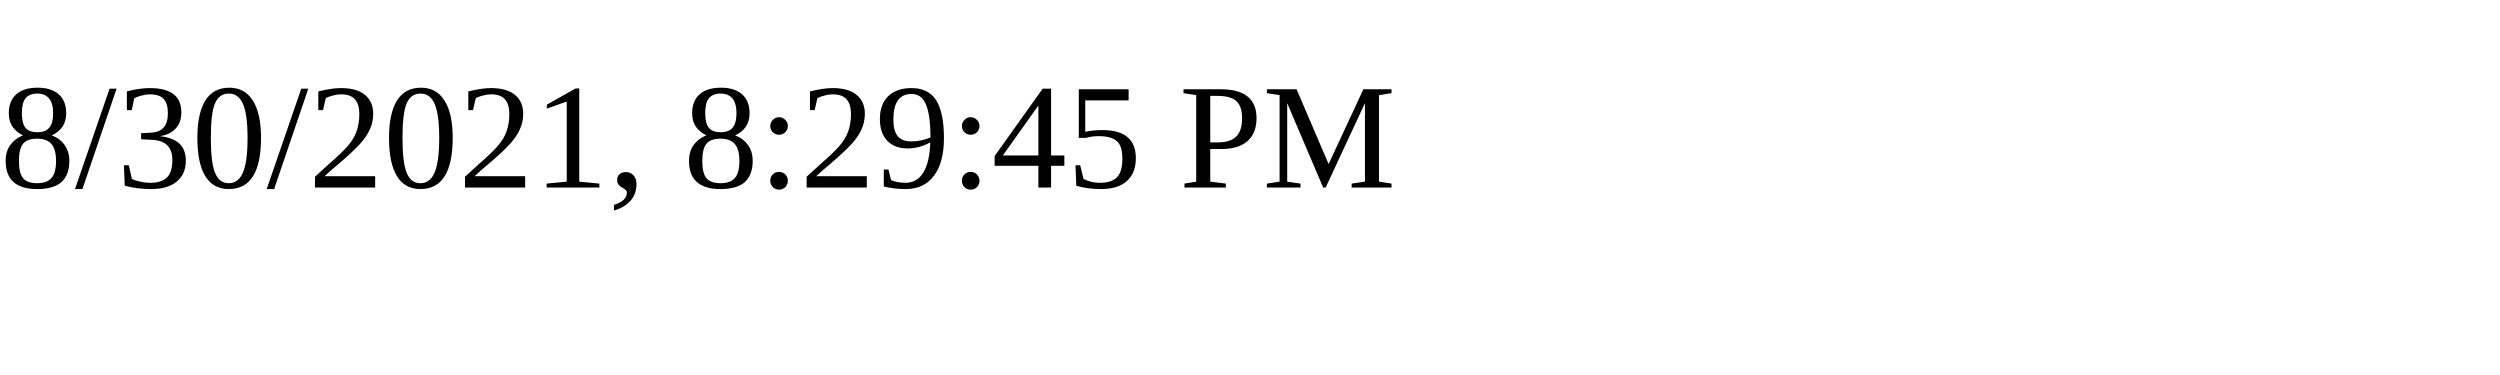
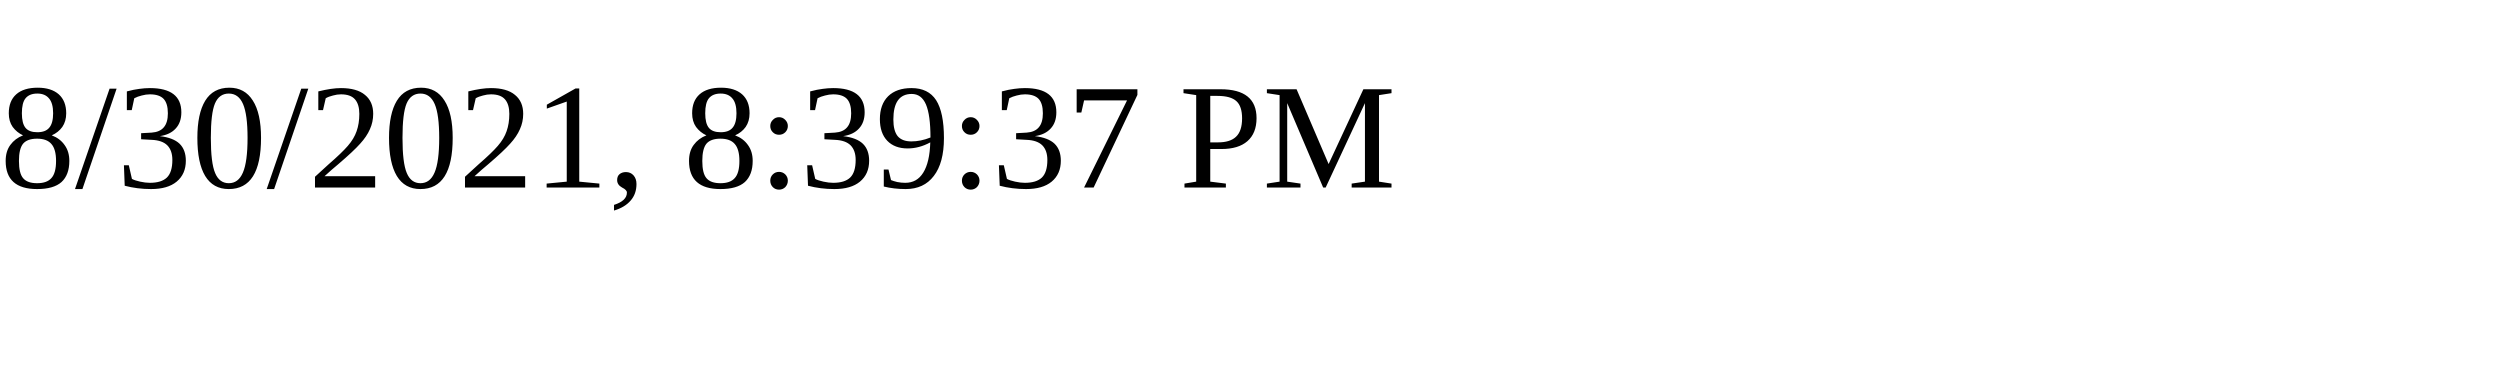
<svg xmlns="http://www.w3.org/2000/svg" height="30" width="200">
-   <text x="0" y="15">8/30/2021, 8:29:45 PM</text>
+   <text x="0" y="15">8/30/2021, 8:39:37 PM</text>
</svg>
